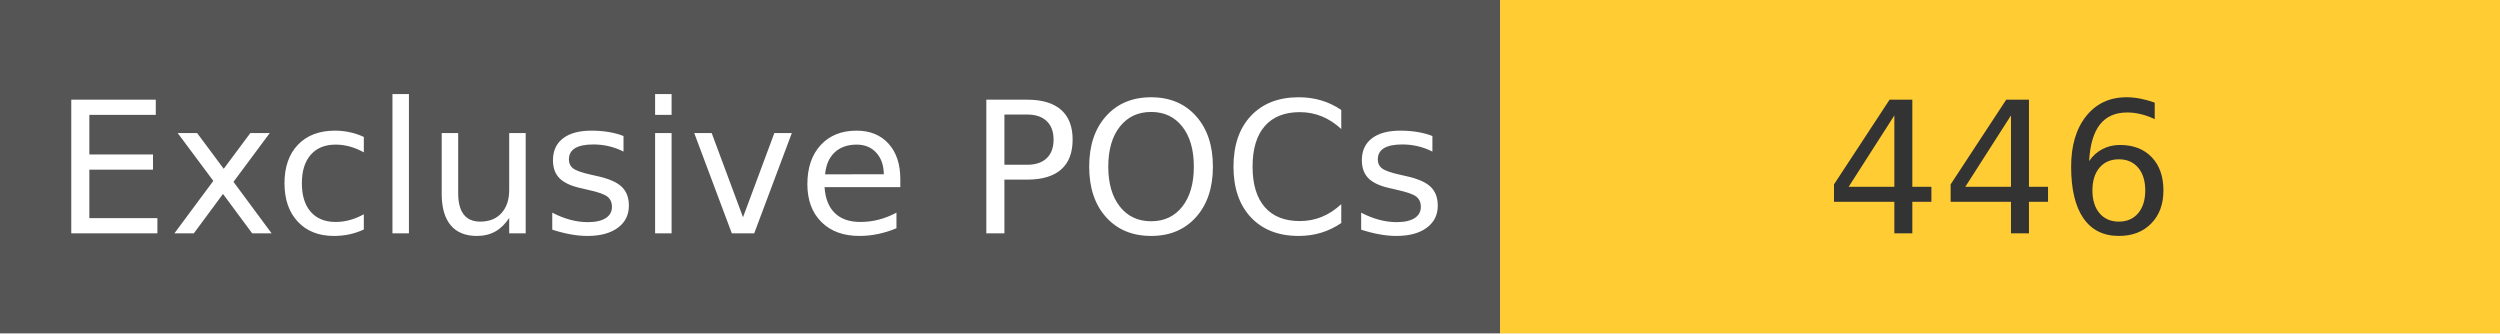
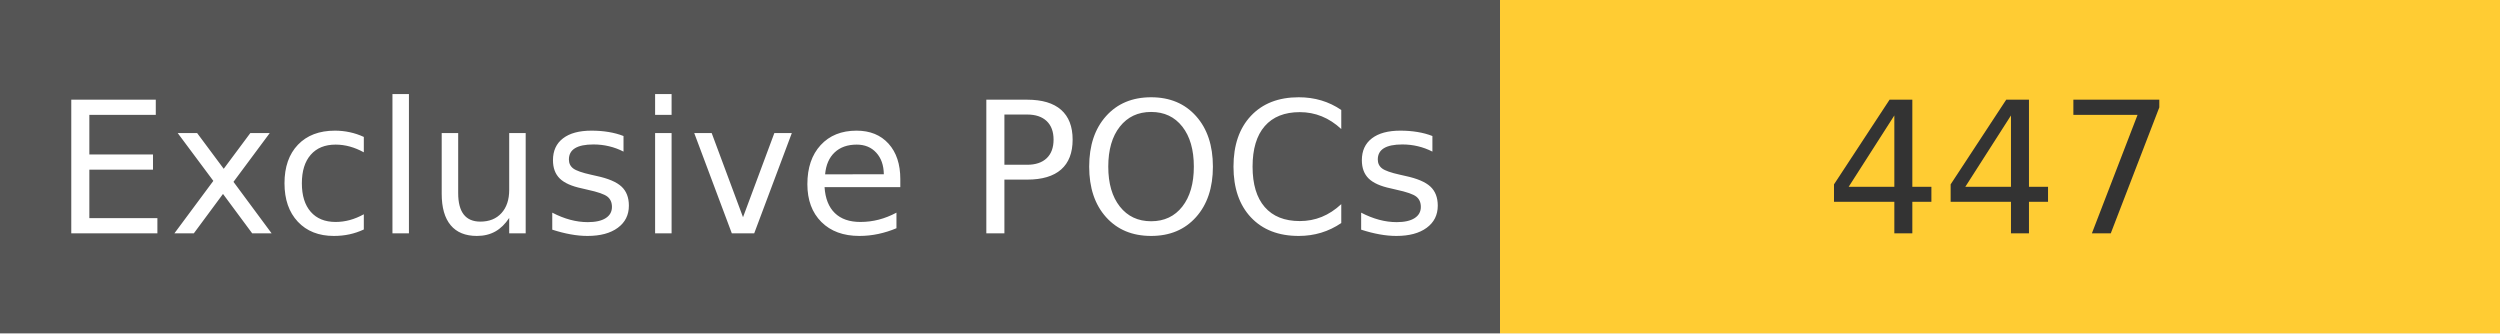
<svg xmlns="http://www.w3.org/2000/svg" width="150" height="20" role="img">
  <linearGradient id="s" x2="0" y2="100%">
    <stop offset="0" stop-color="#bbb" stop-opacity=".1" />
    <stop offset="1" stop-opacity=".1" />
  </linearGradient>
  <g>
    <rect width="90" height="20" fill="#555" />
    <rect x="90" width="267" height="20" fill="#ffcc33" />
  </g>
  <g fill="#fff" text-anchor="middle" font-family="Verdana,Geneva,DejaVu Sans,sans-serif" text-rendering="geometricPrecision" font-size="110">
    <text x="450" y="140" transform="scale(.1)" fill="#fff">
            Exclusive POCs
        </text>
    <text x="1200" y="140" transform="scale(.1)" fill="#333">
-             446
+             447
        </text>
  </g>
</svg>
